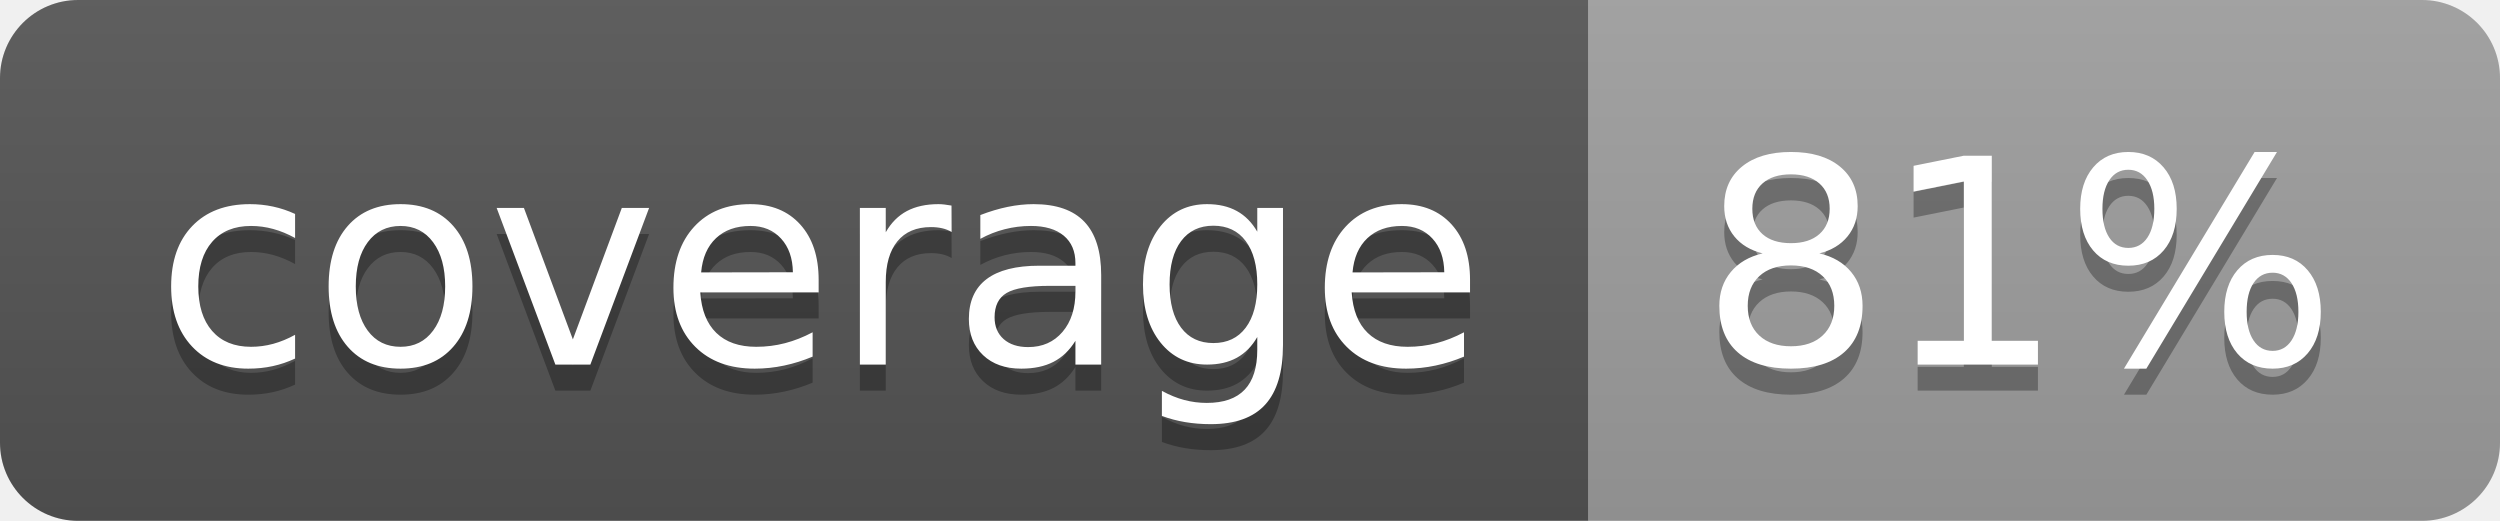
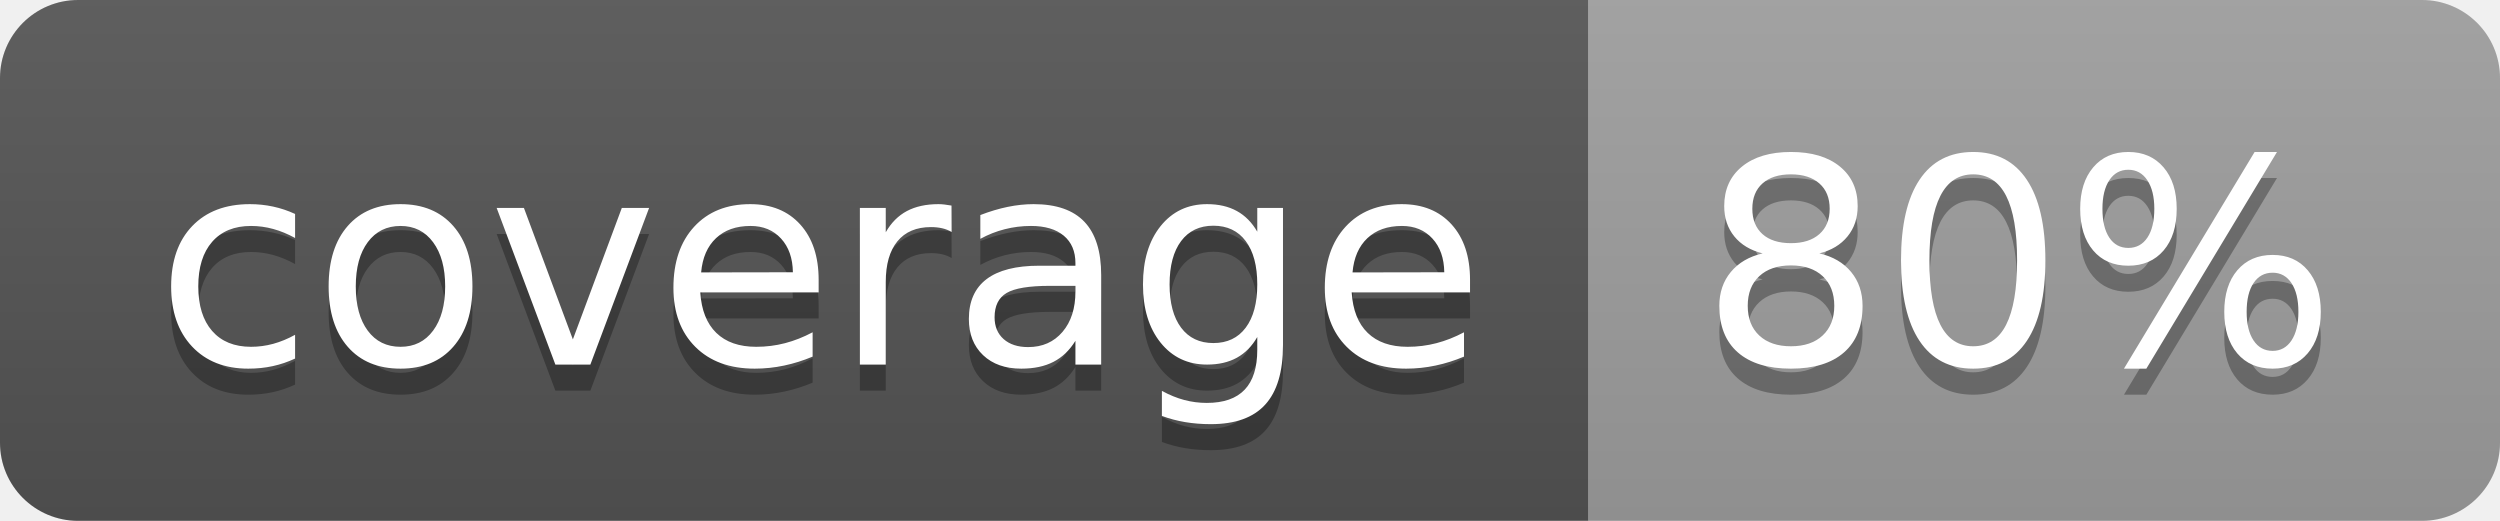
<svg xmlns="http://www.w3.org/2000/svg" width="96" height="20">
  <linearGradient id="b" x2="0" y2="100%">
    <stop offset="0" stop-color="#bbb" stop-opacity=".1" />
    <stop offset="1" stop-opacity=".1" />
  </linearGradient>
  <clipPath id="a">
    <rect width="96" height="20" rx="3" fill="#fff" />
  </clipPath>
  <g clip-path="url(#a)">
    <path fill="#555" d="M0 0h61v20H0z" />
    <path fill="#9F9F9F" d="M61 0h35v20H61z" />
    <path fill="url(#b)" d="M0 0h96v20H0z" />
  </g>
  <g fill="#fff" text-anchor="middle" font-family="DejaVu Sans,Verdana,Geneva,sans-serif" font-size="110">
    <text x="315" y="150" fill="#010101" fill-opacity=".3" transform="scale(.1)" textLength="510">coverage</text>
    <text x="315" y="140" transform="scale(.1)" textLength="510">coverage</text>
-     <text x="775" y="150" fill="#010101" fill-opacity=".3" transform="scale(.1)" textLength="250">81%</text>
-     <text x="775" y="140" transform="scale(.1)" textLength="250">81%</text>
+     <text x="775" y="150" fill="#010101" fill-opacity=".3" transform="scale(.1)" textLength="250">80%</text>
+     <text x="775" y="140" transform="scale(.1)" textLength="250">80%</text>
  </g>
</svg>
